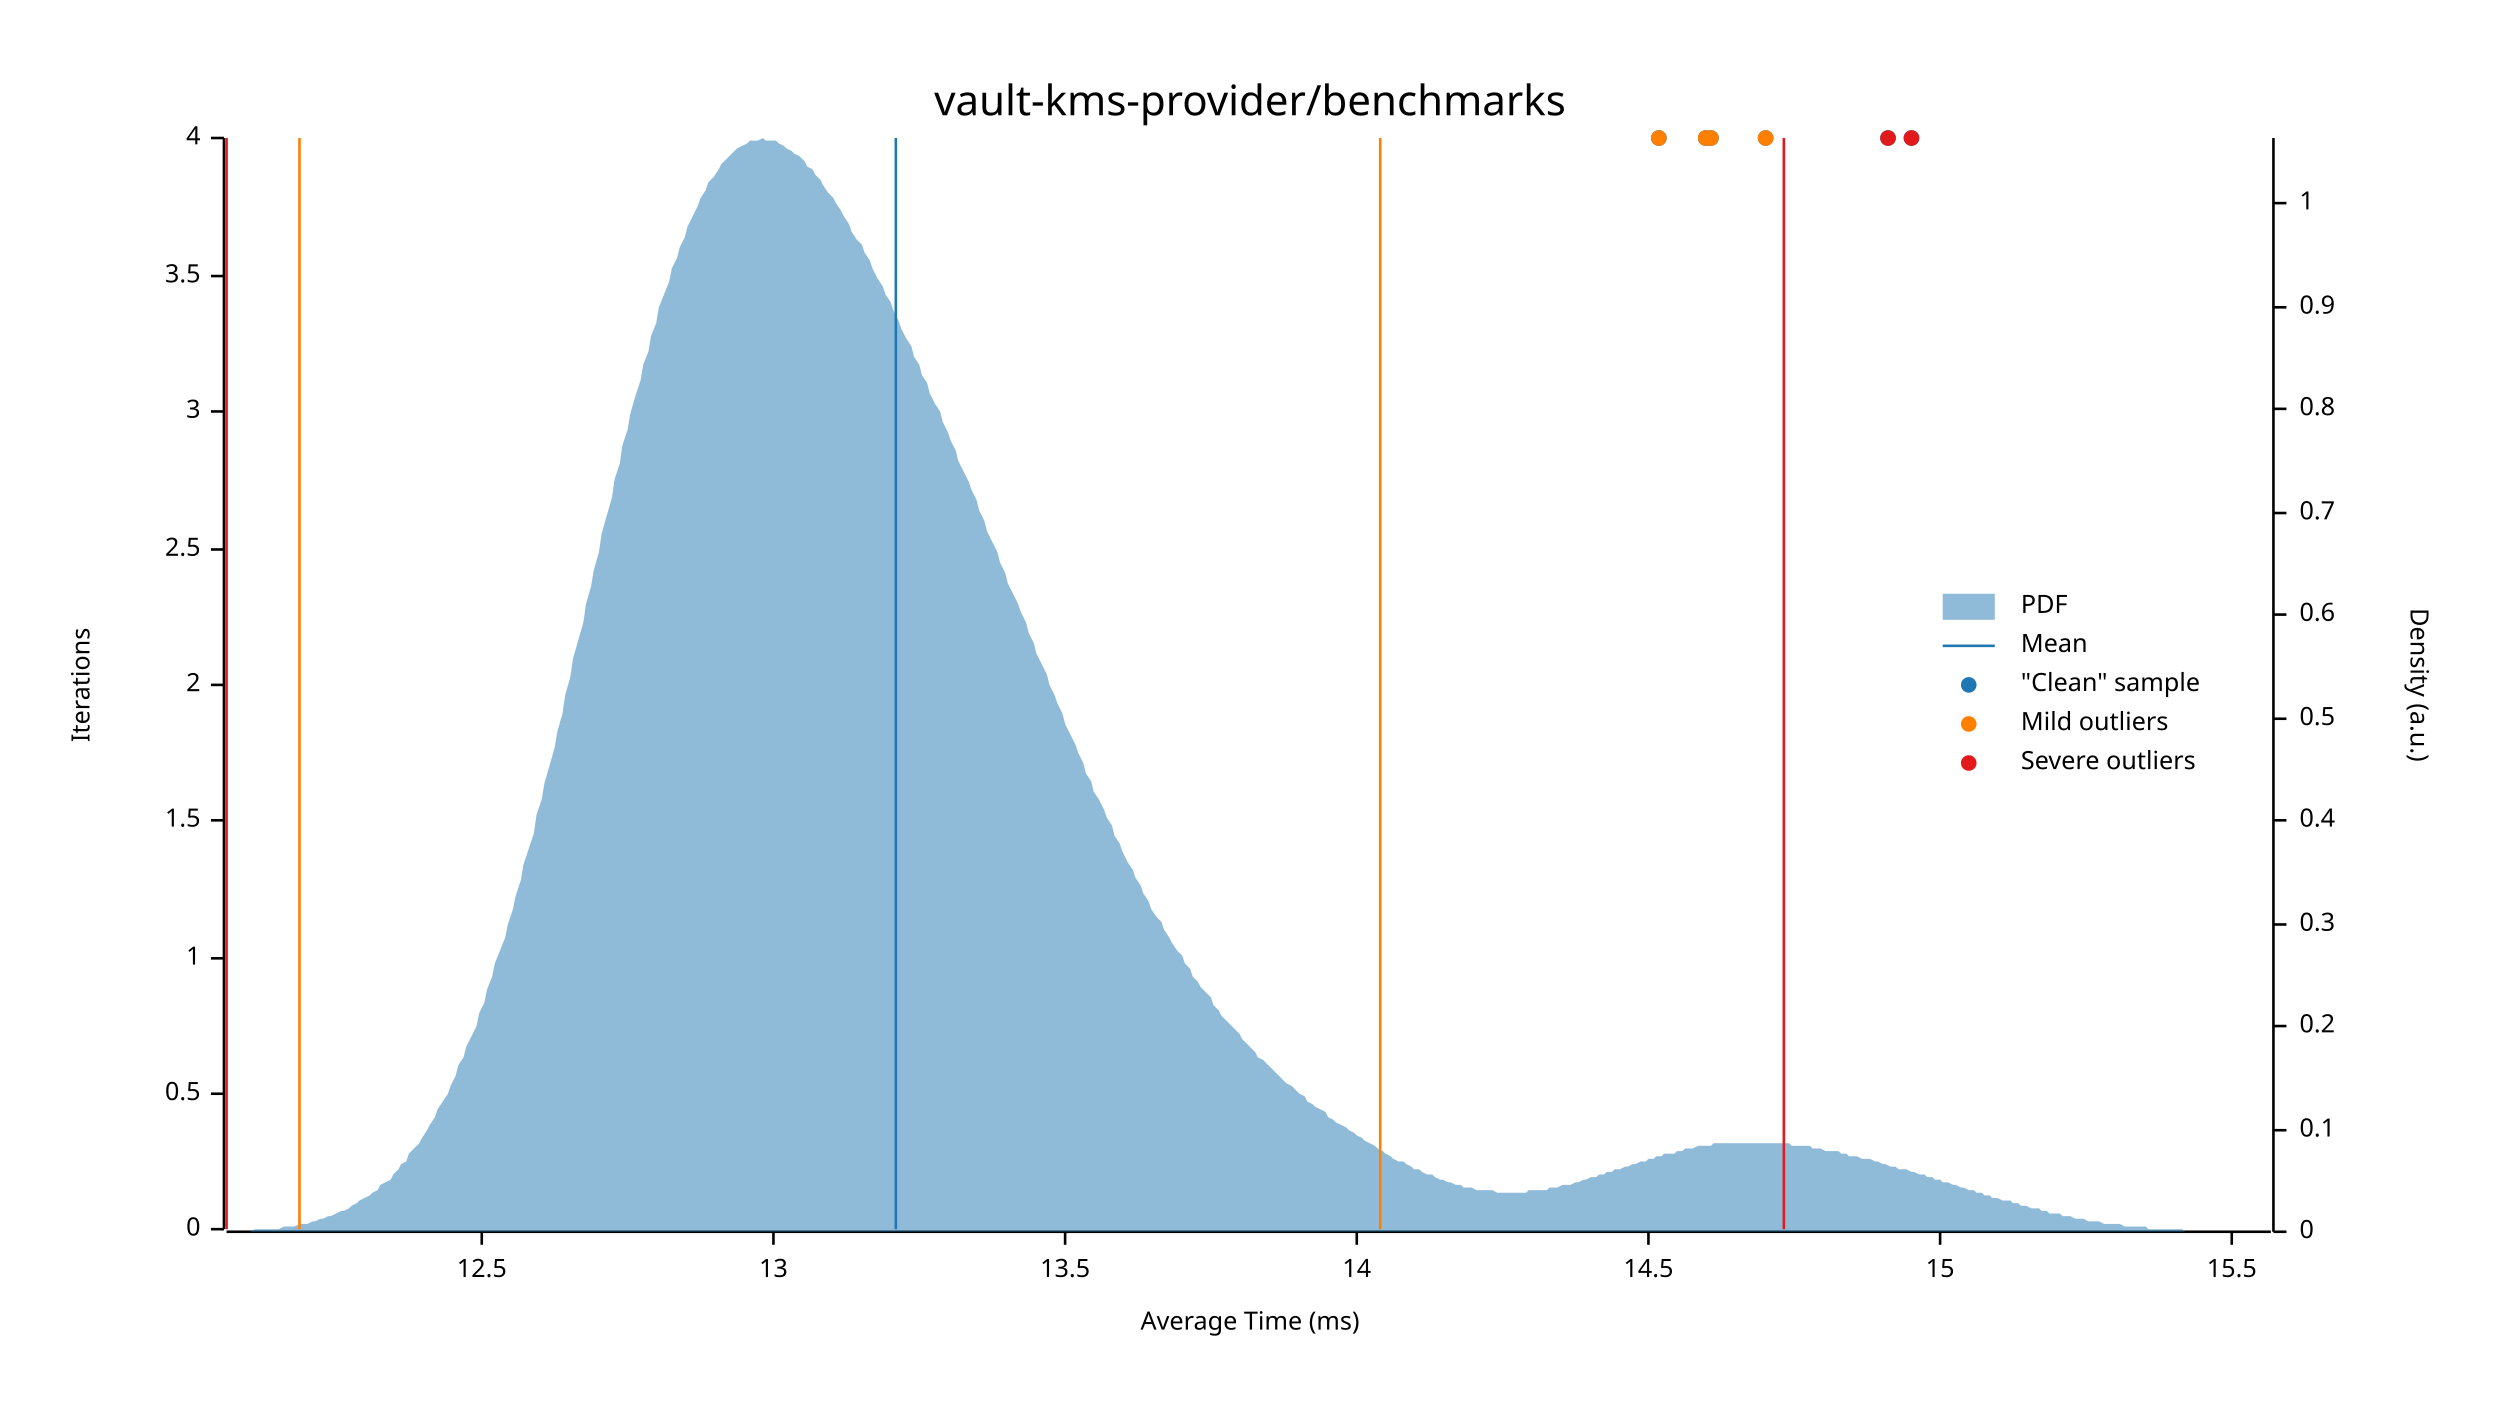
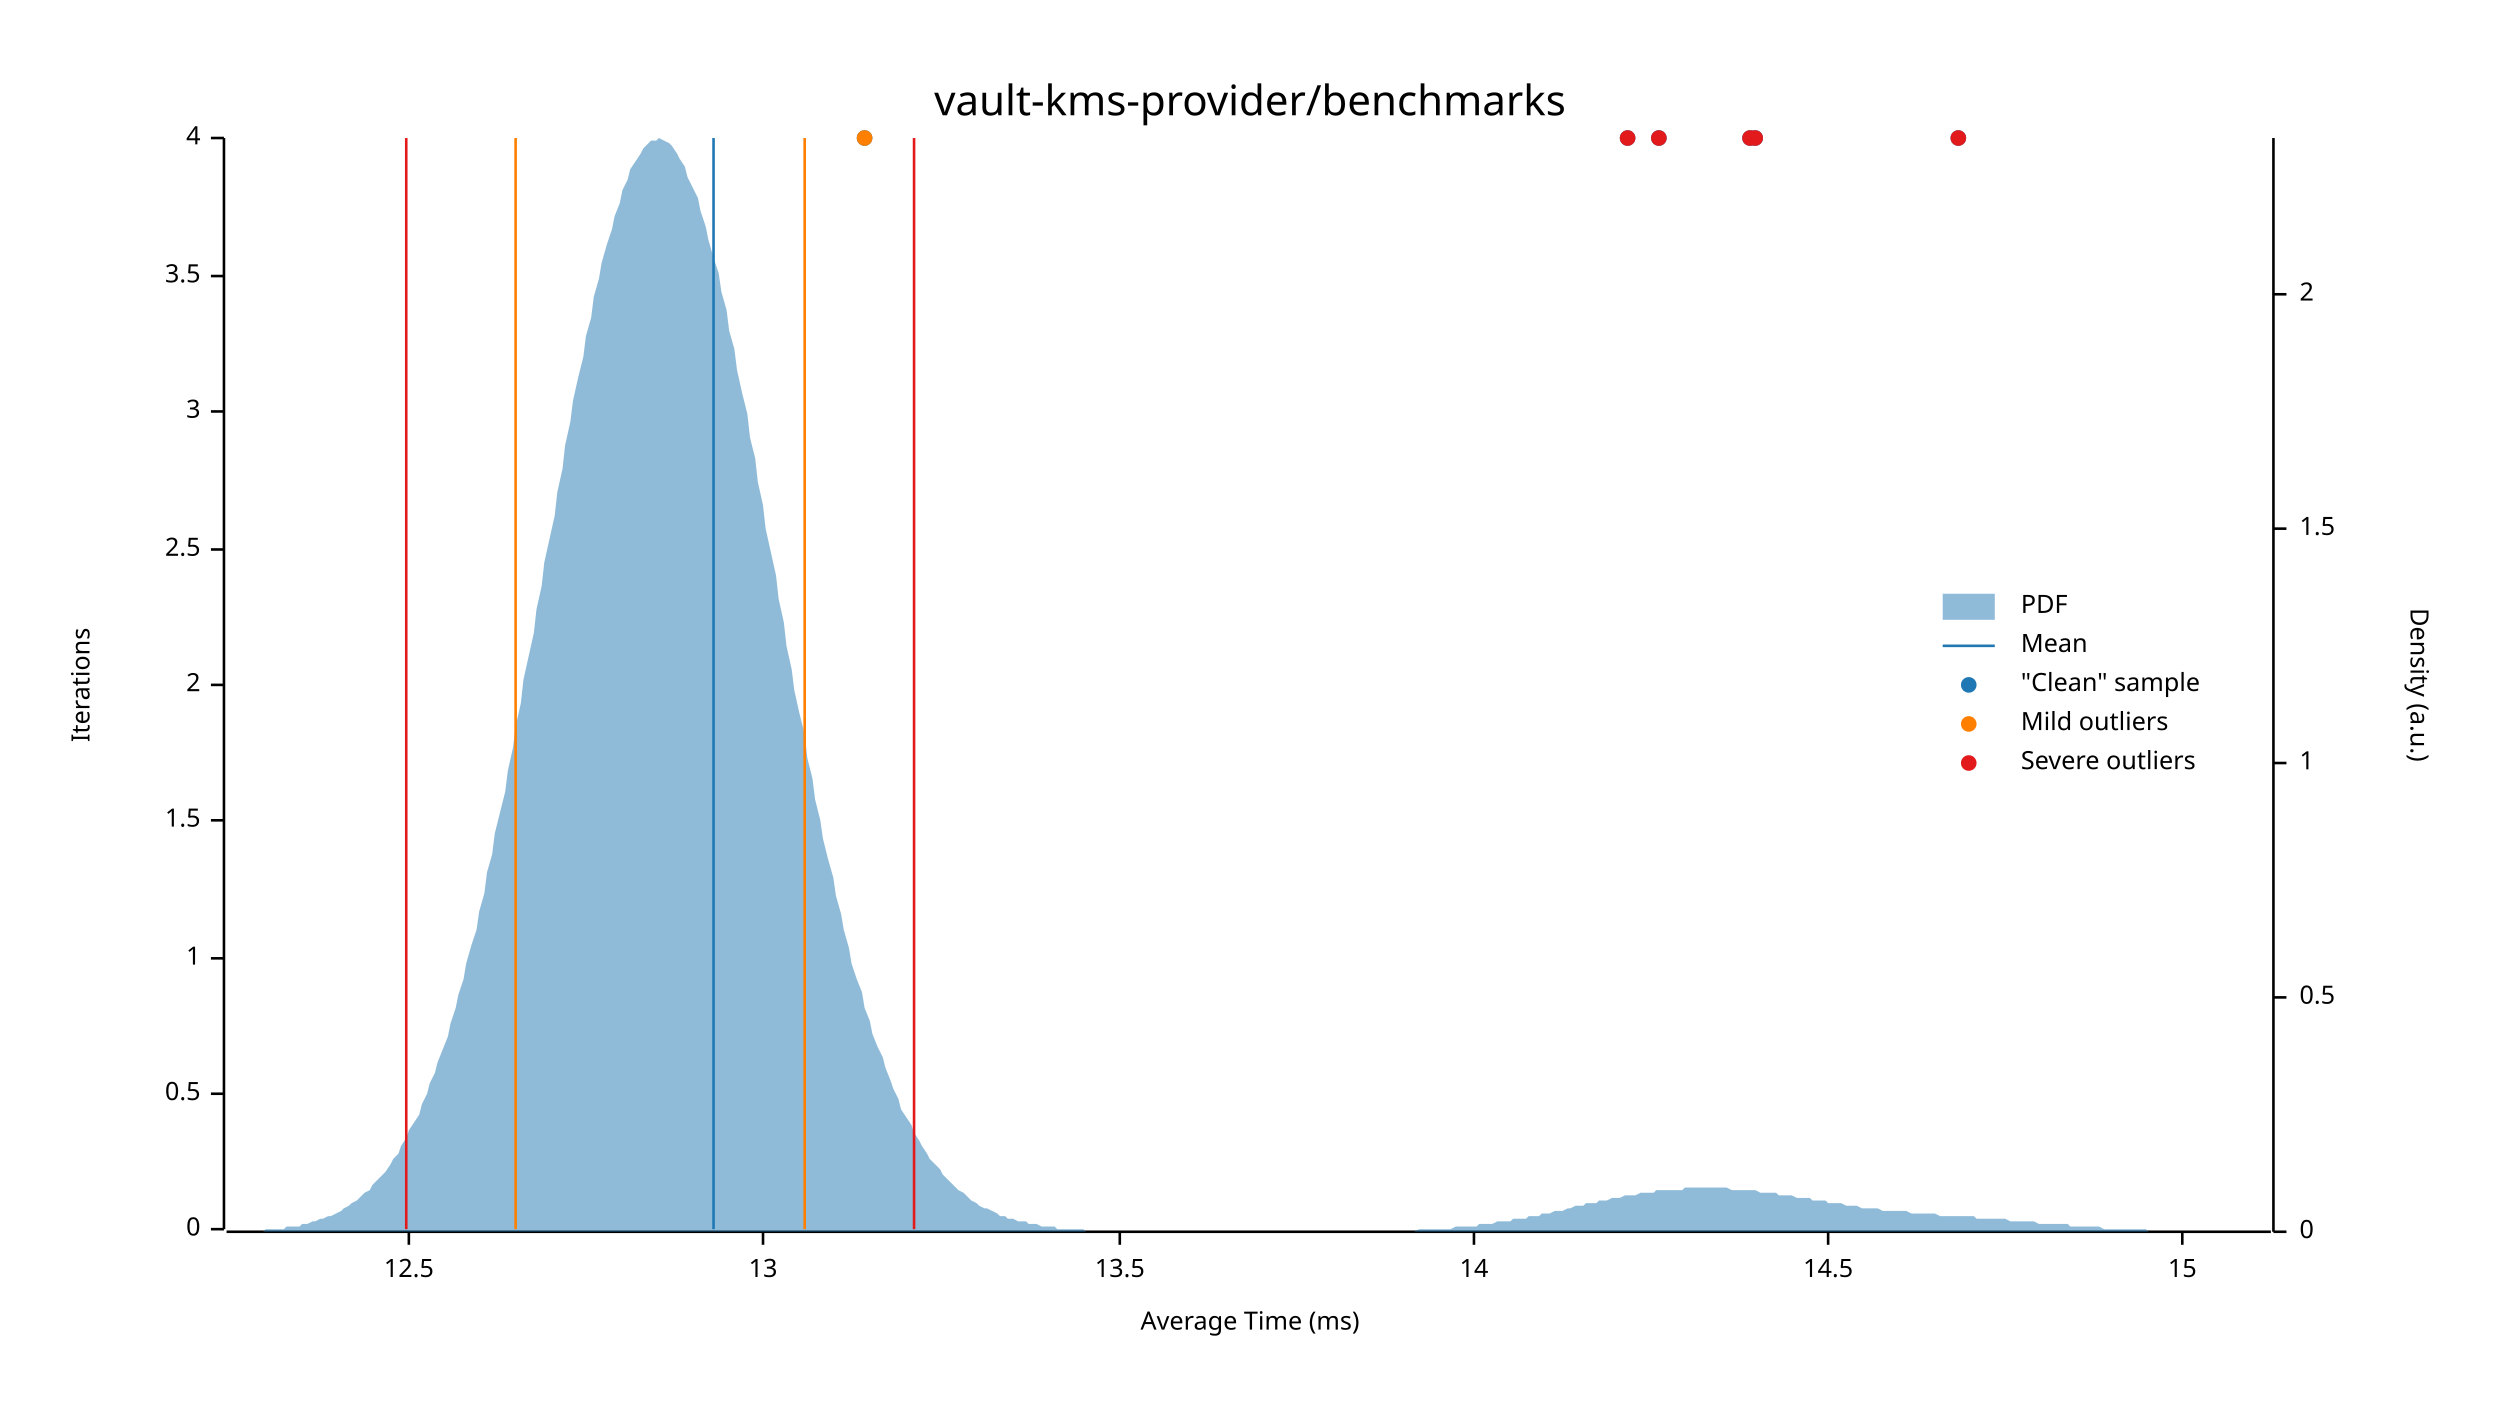
<svg xmlns="http://www.w3.org/2000/svg" width="960" height="540" viewBox="0 0 960 540">
  <text x="480" y="32" dy="0.76em" text-anchor="middle" font-family="sans-serif" font-size="16.129" opacity="1" fill="#000000">
vault-kms-provider/benchmarks
</text>
  <text x="27" y="263" dy="0.76em" text-anchor="middle" font-family="sans-serif" font-size="9.677" opacity="1" fill="#000000" transform="rotate(270, 27, 263)">
Iterations
</text>
  <text x="480" y="513" dy="-0.5ex" text-anchor="middle" font-family="sans-serif" font-size="9.677" opacity="1" fill="#000000">
Average Time (ms)
</text>
  <polyline fill="none" opacity="1" stroke="#000000" stroke-width="1" points="86,53 86,472 " />
  <text x="77" y="472" dy="0.5ex" text-anchor="end" font-family="sans-serif" font-size="9.677" opacity="1" fill="#000000">
0
</text>
  <polyline fill="none" opacity="1" stroke="#000000" stroke-width="1" points="81,472 86,472 " />
  <text x="77" y="420" dy="0.5ex" text-anchor="end" font-family="sans-serif" font-size="9.677" opacity="1" fill="#000000">
0.5
</text>
  <polyline fill="none" opacity="1" stroke="#000000" stroke-width="1" points="81,420 86,420 " />
  <text x="77" y="368" dy="0.5ex" text-anchor="end" font-family="sans-serif" font-size="9.677" opacity="1" fill="#000000">
1
</text>
  <polyline fill="none" opacity="1" stroke="#000000" stroke-width="1" points="81,368 86,368 " />
  <text x="77" y="315" dy="0.5ex" text-anchor="end" font-family="sans-serif" font-size="9.677" opacity="1" fill="#000000">
1.5
</text>
  <polyline fill="none" opacity="1" stroke="#000000" stroke-width="1" points="81,315 86,315 " />
  <text x="77" y="263" dy="0.5ex" text-anchor="end" font-family="sans-serif" font-size="9.677" opacity="1" fill="#000000">
2
</text>
  <polyline fill="none" opacity="1" stroke="#000000" stroke-width="1" points="81,263 86,263 " />
  <text x="77" y="211" dy="0.5ex" text-anchor="end" font-family="sans-serif" font-size="9.677" opacity="1" fill="#000000">
2.5
</text>
  <polyline fill="none" opacity="1" stroke="#000000" stroke-width="1" points="81,211 86,211 " />
  <text x="77" y="158" dy="0.5ex" text-anchor="end" font-family="sans-serif" font-size="9.677" opacity="1" fill="#000000">
3
</text>
  <polyline fill="none" opacity="1" stroke="#000000" stroke-width="1" points="81,158 86,158 " />
  <text x="77" y="106" dy="0.5ex" text-anchor="end" font-family="sans-serif" font-size="9.677" opacity="1" fill="#000000">
3.5
</text>
  <polyline fill="none" opacity="1" stroke="#000000" stroke-width="1" points="81,106 86,106 " />
  <text x="77" y="53" dy="0.5ex" text-anchor="end" font-family="sans-serif" font-size="9.677" opacity="1" fill="#000000">
4
</text>
  <polyline fill="none" opacity="1" stroke="#000000" stroke-width="1" points="81,53 86,53 " />
  <polyline fill="none" opacity="1" stroke="#000000" stroke-width="1" points="87,473 872,473 " />
-   <text x="185" y="483" dy="0.76em" text-anchor="middle" font-family="sans-serif" font-size="9.677" opacity="1" fill="#000000">
+   <text x="157" y="483" dy="0.76em" text-anchor="middle" font-family="sans-serif" font-size="9.677" opacity="1" fill="#000000">
12.5
</text>
-   <polyline fill="none" opacity="1" stroke="#000000" stroke-width="1" points="185,473 185,478 " />
-   <text x="297" y="483" dy="0.76em" text-anchor="middle" font-family="sans-serif" font-size="9.677" opacity="1" fill="#000000">
+   <polyline fill="none" opacity="1" stroke="#000000" stroke-width="1" points="157,473 157,478 " />
+   <text x="293" y="483" dy="0.76em" text-anchor="middle" font-family="sans-serif" font-size="9.677" opacity="1" fill="#000000">
13
</text>
-   <polyline fill="none" opacity="1" stroke="#000000" stroke-width="1" points="297,473 297,478 " />
-   <text x="409" y="483" dy="0.76em" text-anchor="middle" font-family="sans-serif" font-size="9.677" opacity="1" fill="#000000">
+   <polyline fill="none" opacity="1" stroke="#000000" stroke-width="1" points="293,473 293,478 " />
+   <text x="430" y="483" dy="0.76em" text-anchor="middle" font-family="sans-serif" font-size="9.677" opacity="1" fill="#000000">
13.5
</text>
-   <polyline fill="none" opacity="1" stroke="#000000" stroke-width="1" points="409,473 409,478 " />
-   <text x="521" y="483" dy="0.76em" text-anchor="middle" font-family="sans-serif" font-size="9.677" opacity="1" fill="#000000">
+   <polyline fill="none" opacity="1" stroke="#000000" stroke-width="1" points="430,473 430,478 " />
+   <text x="566" y="483" dy="0.76em" text-anchor="middle" font-family="sans-serif" font-size="9.677" opacity="1" fill="#000000">
14
</text>
-   <polyline fill="none" opacity="1" stroke="#000000" stroke-width="1" points="521,473 521,478 " />
-   <text x="633" y="483" dy="0.76em" text-anchor="middle" font-family="sans-serif" font-size="9.677" opacity="1" fill="#000000">
+   <polyline fill="none" opacity="1" stroke="#000000" stroke-width="1" points="566,473 566,478 " />
+   <text x="702" y="483" dy="0.76em" text-anchor="middle" font-family="sans-serif" font-size="9.677" opacity="1" fill="#000000">
14.5
</text>
-   <polyline fill="none" opacity="1" stroke="#000000" stroke-width="1" points="633,473 633,478 " />
-   <text x="745" y="483" dy="0.76em" text-anchor="middle" font-family="sans-serif" font-size="9.677" opacity="1" fill="#000000">
+   <polyline fill="none" opacity="1" stroke="#000000" stroke-width="1" points="702,473 702,478 " />
+   <text x="838" y="483" dy="0.76em" text-anchor="middle" font-family="sans-serif" font-size="9.677" opacity="1" fill="#000000">
15
</text>
-   <polyline fill="none" opacity="1" stroke="#000000" stroke-width="1" points="745,473 745,478 " />
-   <text x="857" y="483" dy="0.76em" text-anchor="middle" font-family="sans-serif" font-size="9.677" opacity="1" fill="#000000">
- 15.5
- </text>
-   <polyline fill="none" opacity="1" stroke="#000000" stroke-width="1" points="857,473 857,478 " />
+   <polyline fill="none" opacity="1" stroke="#000000" stroke-width="1" points="838,473 838,478 " />
  <text x="933" y="263" dy="0.76em" text-anchor="middle" font-family="sans-serif" font-size="9.677" opacity="1" fill="#000000" transform="rotate(90, 933, 263)">
Density (a.u.)
</text>
  <polyline fill="none" opacity="1" stroke="#000000" stroke-width="1" points="873,53 873,473 " />
  <text x="883" y="473" dy="0.5ex" text-anchor="start" font-family="sans-serif" font-size="9.677" opacity="1" fill="#000000">
0
</text>
  <polyline fill="none" opacity="1" stroke="#000000" stroke-width="1" points="873,473 878,473 " />
-   <text x="883" y="434" dy="0.5ex" text-anchor="start" font-family="sans-serif" font-size="9.677" opacity="1" fill="#000000">
- 0.1
- </text>
-   <polyline fill="none" opacity="1" stroke="#000000" stroke-width="1" points="873,434 878,434 " />
-   <text x="883" y="394" dy="0.5ex" text-anchor="start" font-family="sans-serif" font-size="9.677" opacity="1" fill="#000000">
- 0.2
- </text>
-   <polyline fill="none" opacity="1" stroke="#000000" stroke-width="1" points="873,394 878,394 " />
-   <text x="883" y="355" dy="0.5ex" text-anchor="start" font-family="sans-serif" font-size="9.677" opacity="1" fill="#000000">
- 0.3
- </text>
-   <polyline fill="none" opacity="1" stroke="#000000" stroke-width="1" points="873,355 878,355 " />
-   <text x="883" y="315" dy="0.5ex" text-anchor="start" font-family="sans-serif" font-size="9.677" opacity="1" fill="#000000">
- 0.4
- </text>
-   <polyline fill="none" opacity="1" stroke="#000000" stroke-width="1" points="873,315 878,315 " />
-   <text x="883" y="276" dy="0.5ex" text-anchor="start" font-family="sans-serif" font-size="9.677" opacity="1" fill="#000000">
+   <text x="883" y="383" dy="0.5ex" text-anchor="start" font-family="sans-serif" font-size="9.677" opacity="1" fill="#000000">
0.5
</text>
-   <polyline fill="none" opacity="1" stroke="#000000" stroke-width="1" points="873,276 878,276 " />
-   <text x="883" y="236" dy="0.5ex" text-anchor="start" font-family="sans-serif" font-size="9.677" opacity="1" fill="#000000">
- 0.6
- </text>
-   <polyline fill="none" opacity="1" stroke="#000000" stroke-width="1" points="873,236 878,236 " />
-   <text x="883" y="197" dy="0.5ex" text-anchor="start" font-family="sans-serif" font-size="9.677" opacity="1" fill="#000000">
- 0.7
- </text>
-   <polyline fill="none" opacity="1" stroke="#000000" stroke-width="1" points="873,197 878,197 " />
-   <text x="883" y="157" dy="0.5ex" text-anchor="start" font-family="sans-serif" font-size="9.677" opacity="1" fill="#000000">
- 0.8
- </text>
-   <polyline fill="none" opacity="1" stroke="#000000" stroke-width="1" points="873,157 878,157 " />
-   <text x="883" y="118" dy="0.5ex" text-anchor="start" font-family="sans-serif" font-size="9.677" opacity="1" fill="#000000">
- 0.9
- </text>
-   <polyline fill="none" opacity="1" stroke="#000000" stroke-width="1" points="873,118 878,118 " />
-   <text x="883" y="78" dy="0.5ex" text-anchor="start" font-family="sans-serif" font-size="9.677" opacity="1" fill="#000000">
+   <polyline fill="none" opacity="1" stroke="#000000" stroke-width="1" points="873,383 878,383 " />
+   <text x="883" y="293" dy="0.5ex" text-anchor="start" font-family="sans-serif" font-size="9.677" opacity="1" fill="#000000">
1
</text>
-   <polyline fill="none" opacity="1" stroke="#000000" stroke-width="1" points="873,78 878,78 " />
-   <polygon opacity="0.5" fill="#1F78B4" points="87,473 88,473 90,473 91,473 93,473 94,473 96,473 98,472 99,472 101,472 102,472 104,472 105,472 107,472 109,471 110,471 112,471 113,471 115,470 116,470 118,470 120,469 121,469 123,468 124,468 126,467 127,467 129,466 131,465 132,465 134,464 135,463 137,462 138,461 140,460 142,459 143,458 145,457 146,455 148,454 150,453 151,451 153,449 154,447 156,446 157,443 159,441 161,439 162,437 164,434 165,432 167,429 168,426 170,423 172,420 173,417 175,413 176,409 178,406 179,402 181,398 183,394 184,389 186,385 187,380 189,375 190,370 192,365 194,360 195,355 197,349 198,344 200,338 201,332 203,326 205,320 206,313 208,307 209,301 211,294 213,287 214,281 216,274 217,267 219,260 220,253 222,246 224,239 225,232 227,225 228,219 230,212 231,205 233,198 235,191 236,184 238,178 239,171 241,165 242,159 244,152 246,146 247,140 249,135 250,129 252,124 253,118 255,113 257,108 258,103 260,99 261,95 263,91 264,87 266,83 268,79 269,76 271,73 272,70 274,68 276,65 277,63 279,61 280,60 282,58 283,57 285,56 287,55 288,54 290,54 291,54 293,53 294,54 296,54 298,54 299,55 301,56 302,57 304,58 305,59 307,60 309,62 310,64 312,65 313,67 315,69 316,71 318,74 320,76 321,78 323,81 324,83 326,86 327,89 329,92 331,94 332,97 334,100 335,103 337,107 339,110 340,113 342,116 343,119 345,123 346,126 348,130 350,133 351,137 353,140 354,144 356,147 357,151 359,155 361,158 362,162 364,166 365,169 367,173 368,177 370,181 372,185 373,188 375,192 376,196 378,200 379,204 381,208 383,212 384,216 386,220 387,224 389,228 391,232 392,235 394,239 395,243 397,247 398,251 400,255 402,259 403,263 405,267 406,270 408,274 409,278 411,282 413,286 414,289 416,293 417,297 419,300 420,304 422,307 424,311 425,314 427,317 428,321 430,324 431,327 433,331 435,334 436,337 438,340 439,343 441,346 442,349 444,352 446,354 447,357 449,360 450,362 452,365 454,367 455,370 457,372 458,375 460,377 461,379 463,381 465,383 466,386 468,388 469,390 471,392 472,393 474,395 476,397 477,399 479,401 480,402 482,404 483,406 485,407 487,409 488,410 490,412 491,413 493,415 494,416 496,417 498,419 499,420 501,421 502,423 504,424 505,425 507,426 509,427 510,429 512,430 513,431 515,432 517,433 518,434 520,435 521,436 523,437 524,438 526,439 528,440 529,441 531,442 532,443 534,444 535,445 537,446 539,446 540,447 542,448 543,449 545,449 546,450 548,451 550,451 551,452 553,453 554,453 556,454 557,454 559,455 561,455 562,456 564,456 565,456 567,457 568,457 570,457 572,457 573,457 575,458 576,458 578,458 580,458 581,458 583,458 584,458 586,458 587,457 589,457 591,457 592,457 594,457 595,456 597,456 598,456 600,455 602,455 603,455 605,454 606,454 608,453 609,453 611,452 613,452 614,451 616,451 617,450 619,450 620,449 622,449 624,448 625,448 627,447 628,447 630,446 632,446 633,445 635,445 636,444 638,444 639,443 641,443 643,443 644,442 646,442 647,441 649,441 650,441 652,440 654,440 655,440 657,440 658,439 660,439 661,439 663,439 665,439 666,439 668,439 669,439 671,439 672,439 674,439 676,439 677,439 679,439 680,439 682,439 683,439 685,439 687,439 688,440 690,440 691,440 693,440 695,440 696,441 698,441 699,441 701,442 702,442 704,442 706,442 707,443 709,443 710,444 712,444 713,444 715,445 717,445 718,445 720,446 721,446 723,447 724,447 726,448 728,448 729,449 731,449 732,449 734,450 735,450 737,451 739,451 740,452 742,452 743,453 745,453 746,454 748,454 750,455 751,455 753,456 754,456 756,457 758,457 759,458 761,458 762,459 764,459 765,460 767,460 769,461 770,461 772,461 773,462 775,462 776,463 778,463 780,464 781,464 783,464 784,465 786,465 787,466 789,466 791,466 792,467 794,467 795,467 797,468 798,468 800,468 802,469 803,469 805,469 806,469 808,470 809,470 811,470 813,470 814,470 816,471 817,471 819,471 821,471 822,471 824,471 825,472 827,472 828,472 830,472 832,472 833,472 835,472 836,472 838,472 839,473 841,473 843,473 844,473 846,473 847,473 849,473 850,473 852,473 854,473 855,473 857,473 858,473 860,473 861,473 863,473 865,473 866,473 868,473 869,473 871,473 873,473 873,473 87,473 " />
-   <polyline fill="none" opacity="1" stroke="#1F78B4" stroke-width="1" points="344,472 344,53 " />
-   <polyline fill="none" opacity="1" stroke="#FF7F00" stroke-width="1" points="115,472 115,53 " />
-   <polyline fill="none" opacity="1" stroke="#FF7F00" stroke-width="1" points="530,472 530,53 " />
-   <polyline fill="none" opacity="1" stroke="#E31A1C" stroke-width="1" points="87,472 87,53 " />
-   <polyline fill="none" opacity="1" stroke="#E31A1C" stroke-width="1" points="685,472 685,53 " />
-   <circle cx="678" cy="53" r="3" opacity="1" fill="#1F78B4" stroke="none" stroke-width="1" />
-   <circle cx="657" cy="53" r="3" opacity="1" fill="#1F78B4" stroke="none" stroke-width="1" />
-   <circle cx="655" cy="53" r="3" opacity="1" fill="#1F78B4" stroke="none" stroke-width="1" />
+   <polyline fill="none" opacity="1" stroke="#000000" stroke-width="1" points="873,293 878,293 " />
+   <text x="883" y="203" dy="0.5ex" text-anchor="start" font-family="sans-serif" font-size="9.677" opacity="1" fill="#000000">
+ 1.5
+ </text>
+   <polyline fill="none" opacity="1" stroke="#000000" stroke-width="1" points="873,203 878,203 " />
+   <text x="883" y="113" dy="0.5ex" text-anchor="start" font-family="sans-serif" font-size="9.677" opacity="1" fill="#000000">
+ 2
+ </text>
+   <polyline fill="none" opacity="1" stroke="#000000" stroke-width="1" points="873,113 878,113 " />
+   <polygon opacity="0.5" fill="#1F78B4" points="87,473 88,473 90,473 91,473 93,473 94,473 96,473 98,473 99,473 101,473 102,472 104,472 105,472 107,472 109,472 110,471 112,471 113,471 115,471 116,470 118,470 120,469 121,469 123,468 124,468 126,467 127,467 129,466 131,465 132,464 134,463 135,462 137,461 138,460 140,458 142,457 143,455 145,453 146,452 148,450 150,447 151,445 153,443 154,440 156,437 157,434 159,431 161,428 162,424 164,420 165,416 167,412 168,408 170,403 172,398 173,393 175,387 176,382 178,376 179,370 181,363 183,357 184,350 186,343 187,335 189,328 190,320 192,312 194,304 195,296 197,287 198,279 200,270 201,261 203,252 205,243 206,234 208,225 209,216 211,207 213,198 214,189 216,180 217,171 219,162 220,154 222,145 224,137 225,129 227,122 228,114 230,107 231,101 233,94 235,88 236,83 238,78 239,73 241,69 242,65 244,62 246,59 247,57 249,55 250,54 252,54 253,53 255,54 257,55 258,56 260,59 261,61 263,64 264,68 266,72 268,76 269,81 271,87 272,92 274,99 276,105 277,112 279,119 280,127 282,134 283,142 285,151 287,159 288,168 290,176 291,185 293,194 294,203 296,212 298,221 299,230 301,239 302,248 304,257 305,265 307,274 309,282 310,291 312,299 313,307 315,315 316,322 318,330 320,337 321,344 323,351 324,357 326,364 327,370 329,376 331,381 332,387 334,392 335,397 337,402 339,406 340,410 342,415 343,418 345,422 346,426 348,429 350,432 351,435 353,438 354,440 356,443 357,445 359,447 361,449 362,451 364,453 365,454 367,456 368,457 370,458 372,460 373,461 375,462 376,463 378,464 379,464 381,465 383,466 384,467 386,467 387,468 389,468 391,469 392,469 394,469 395,470 397,470 398,470 400,471 402,471 403,471 405,471 406,472 408,472 409,472 411,472 413,472 414,472 416,472 417,473 419,473 420,473 422,473 424,473 425,473 427,473 428,473 430,473 431,473 433,473 435,473 436,473 438,473 439,473 441,473 442,473 444,473 446,473 447,473 449,473 450,473 452,473 454,473 455,473 457,473 458,473 460,473 461,473 463,473 465,473 466,473 468,473 469,473 471,473 472,473 474,473 476,473 477,473 479,473 480,473 482,473 483,473 485,473 487,473 488,473 490,473 491,473 493,473 494,473 496,473 498,473 499,473 501,473 502,473 504,473 505,473 507,473 509,473 510,473 512,473 513,473 515,473 517,473 518,473 520,473 521,473 523,473 524,473 526,473 528,473 529,473 531,473 532,473 534,473 535,473 537,473 539,473 540,473 542,473 543,473 545,472 546,472 548,472 550,472 551,472 553,472 554,472 556,472 557,472 559,471 561,471 562,471 564,471 565,471 567,471 568,470 570,470 572,470 573,470 575,469 576,469 578,469 580,469 581,468 583,468 584,468 586,468 587,467 589,467 591,467 592,466 594,466 595,466 597,465 598,465 600,465 602,464 603,464 605,463 606,463 608,463 609,462 611,462 613,462 614,461 616,461 617,461 619,460 620,460 622,460 624,459 625,459 627,459 628,459 630,458 632,458 633,458 635,458 636,457 638,457 639,457 641,457 643,457 644,457 646,457 647,456 649,456 650,456 652,456 654,456 655,456 657,456 658,456 660,456 661,456 663,456 665,457 666,457 668,457 669,457 671,457 672,457 674,457 676,458 677,458 679,458 680,458 682,458 683,459 685,459 687,459 688,459 690,460 691,460 693,460 695,460 696,461 698,461 699,461 701,461 702,462 704,462 706,462 707,462 709,463 710,463 712,463 713,463 715,464 717,464 718,464 720,464 721,464 723,465 724,465 726,465 728,465 729,465 731,465 732,465 734,466 735,466 737,466 739,466 740,466 742,466 743,466 745,467 746,467 748,467 750,467 751,467 753,467 754,467 756,467 758,467 759,468 761,468 762,468 764,468 765,468 767,468 769,468 770,468 772,469 773,469 775,469 776,469 778,469 780,469 781,469 783,470 784,470 786,470 787,470 789,470 791,470 792,470 794,470 795,471 797,471 798,471 800,471 802,471 803,471 805,471 806,471 808,472 809,472 811,472 813,472 814,472 816,472 817,472 819,472 821,472 822,472 824,472 825,473 827,473 828,473 830,473 832,473 833,473 835,473 836,473 838,473 839,473 841,473 843,473 844,473 846,473 847,473 849,473 850,473 852,473 854,473 855,473 857,473 858,473 860,473 861,473 863,473 865,473 866,473 868,473 869,473 871,473 873,473 873,473 87,473 " />
+   <polyline fill="none" opacity="1" stroke="#1F78B4" stroke-width="1" points="274,472 274,53 " />
+   <polyline fill="none" opacity="1" stroke="#FF7F00" stroke-width="1" points="198,472 198,53 " />
+   <polyline fill="none" opacity="1" stroke="#FF7F00" stroke-width="1" points="309,472 309,53 " />
+   <polyline fill="none" opacity="1" stroke="#E31A1C" stroke-width="1" points="156,472 156,53 " />
+   <polyline fill="none" opacity="1" stroke="#E31A1C" stroke-width="1" points="351,472 351,53 " />
+   <circle cx="674" cy="53" r="3" opacity="1" fill="#1F78B4" stroke="none" stroke-width="1" />
  <circle cx="637" cy="53" r="3" opacity="1" fill="#1F78B4" stroke="none" stroke-width="1" />
-   <circle cx="725" cy="53" r="3" opacity="1" fill="#1F78B4" stroke="none" stroke-width="1" />
-   <circle cx="734" cy="53" r="3" opacity="1" fill="#1F78B4" stroke="none" stroke-width="1" />
-   <circle cx="678" cy="53" r="3" opacity="1" fill="#FF7F00" stroke="none" stroke-width="1" />
-   <circle cx="657" cy="53" r="3" opacity="1" fill="#FF7F00" stroke="none" stroke-width="1" />
-   <circle cx="655" cy="53" r="3" opacity="1" fill="#FF7F00" stroke="none" stroke-width="1" />
-   <circle cx="637" cy="53" r="3" opacity="1" fill="#FF7F00" stroke="none" stroke-width="1" />
-   <circle cx="725" cy="53" r="3" opacity="1" fill="#E31A1C" stroke="none" stroke-width="1" />
-   <circle cx="734" cy="53" r="3" opacity="1" fill="#E31A1C" stroke="none" stroke-width="1" />
+   <circle cx="332" cy="53" r="3" opacity="1" fill="#1F78B4" stroke="none" stroke-width="1" />
+   <circle cx="625" cy="53" r="3" opacity="1" fill="#1F78B4" stroke="none" stroke-width="1" />
+   <circle cx="752" cy="53" r="3" opacity="1" fill="#1F78B4" stroke="none" stroke-width="1" />
+   <circle cx="672" cy="53" r="3" opacity="1" fill="#1F78B4" stroke="none" stroke-width="1" />
+   <circle cx="332" cy="53" r="3" opacity="1" fill="#FF7F00" stroke="none" stroke-width="1" />
+   <circle cx="674" cy="53" r="3" opacity="1" fill="#E31A1C" stroke="none" stroke-width="1" />
+   <circle cx="637" cy="53" r="3" opacity="1" fill="#E31A1C" stroke="none" stroke-width="1" />
+   <circle cx="625" cy="53" r="3" opacity="1" fill="#E31A1C" stroke="none" stroke-width="1" />
+   <circle cx="752" cy="53" r="3" opacity="1" fill="#E31A1C" stroke="none" stroke-width="1" />
+   <circle cx="672" cy="53" r="3" opacity="1" fill="#E31A1C" stroke="none" stroke-width="1" />
  <text x="776" y="228" dy="0.76em" text-anchor="start" font-family="sans-serif" font-size="9.677" opacity="1" fill="#000000">
PDF
</text>
  <text x="776" y="243" dy="0.76em" text-anchor="start" font-family="sans-serif" font-size="9.677" opacity="1" fill="#000000">
Mean
</text>
  <text x="776" y="258" dy="0.76em" text-anchor="start" font-family="sans-serif" font-size="9.677" opacity="1" fill="#000000">
"Clean" sample
</text>
  <text x="776" y="273" dy="0.76em" text-anchor="start" font-family="sans-serif" font-size="9.677" opacity="1" fill="#000000">
Mild outliers
</text>
  <text x="776" y="288" dy="0.76em" text-anchor="start" font-family="sans-serif" font-size="9.677" opacity="1" fill="#000000">
Severe outliers
</text>
  <rect x="746" y="228" width="20" height="10" opacity="0.5" fill="#1F78B4" stroke="none" />
  <polyline fill="none" opacity="1" stroke="#1F78B4" stroke-width="1" points="746,248 766,248 " />
  <circle cx="756" cy="263" r="3" opacity="1" fill="#1F78B4" stroke="none" stroke-width="1" />
  <circle cx="756" cy="278" r="3" opacity="1" fill="#FF7F00" stroke="none" stroke-width="1" />
  <circle cx="756" cy="293" r="3" opacity="1" fill="#E31A1C" stroke="none" stroke-width="1" />
</svg>
